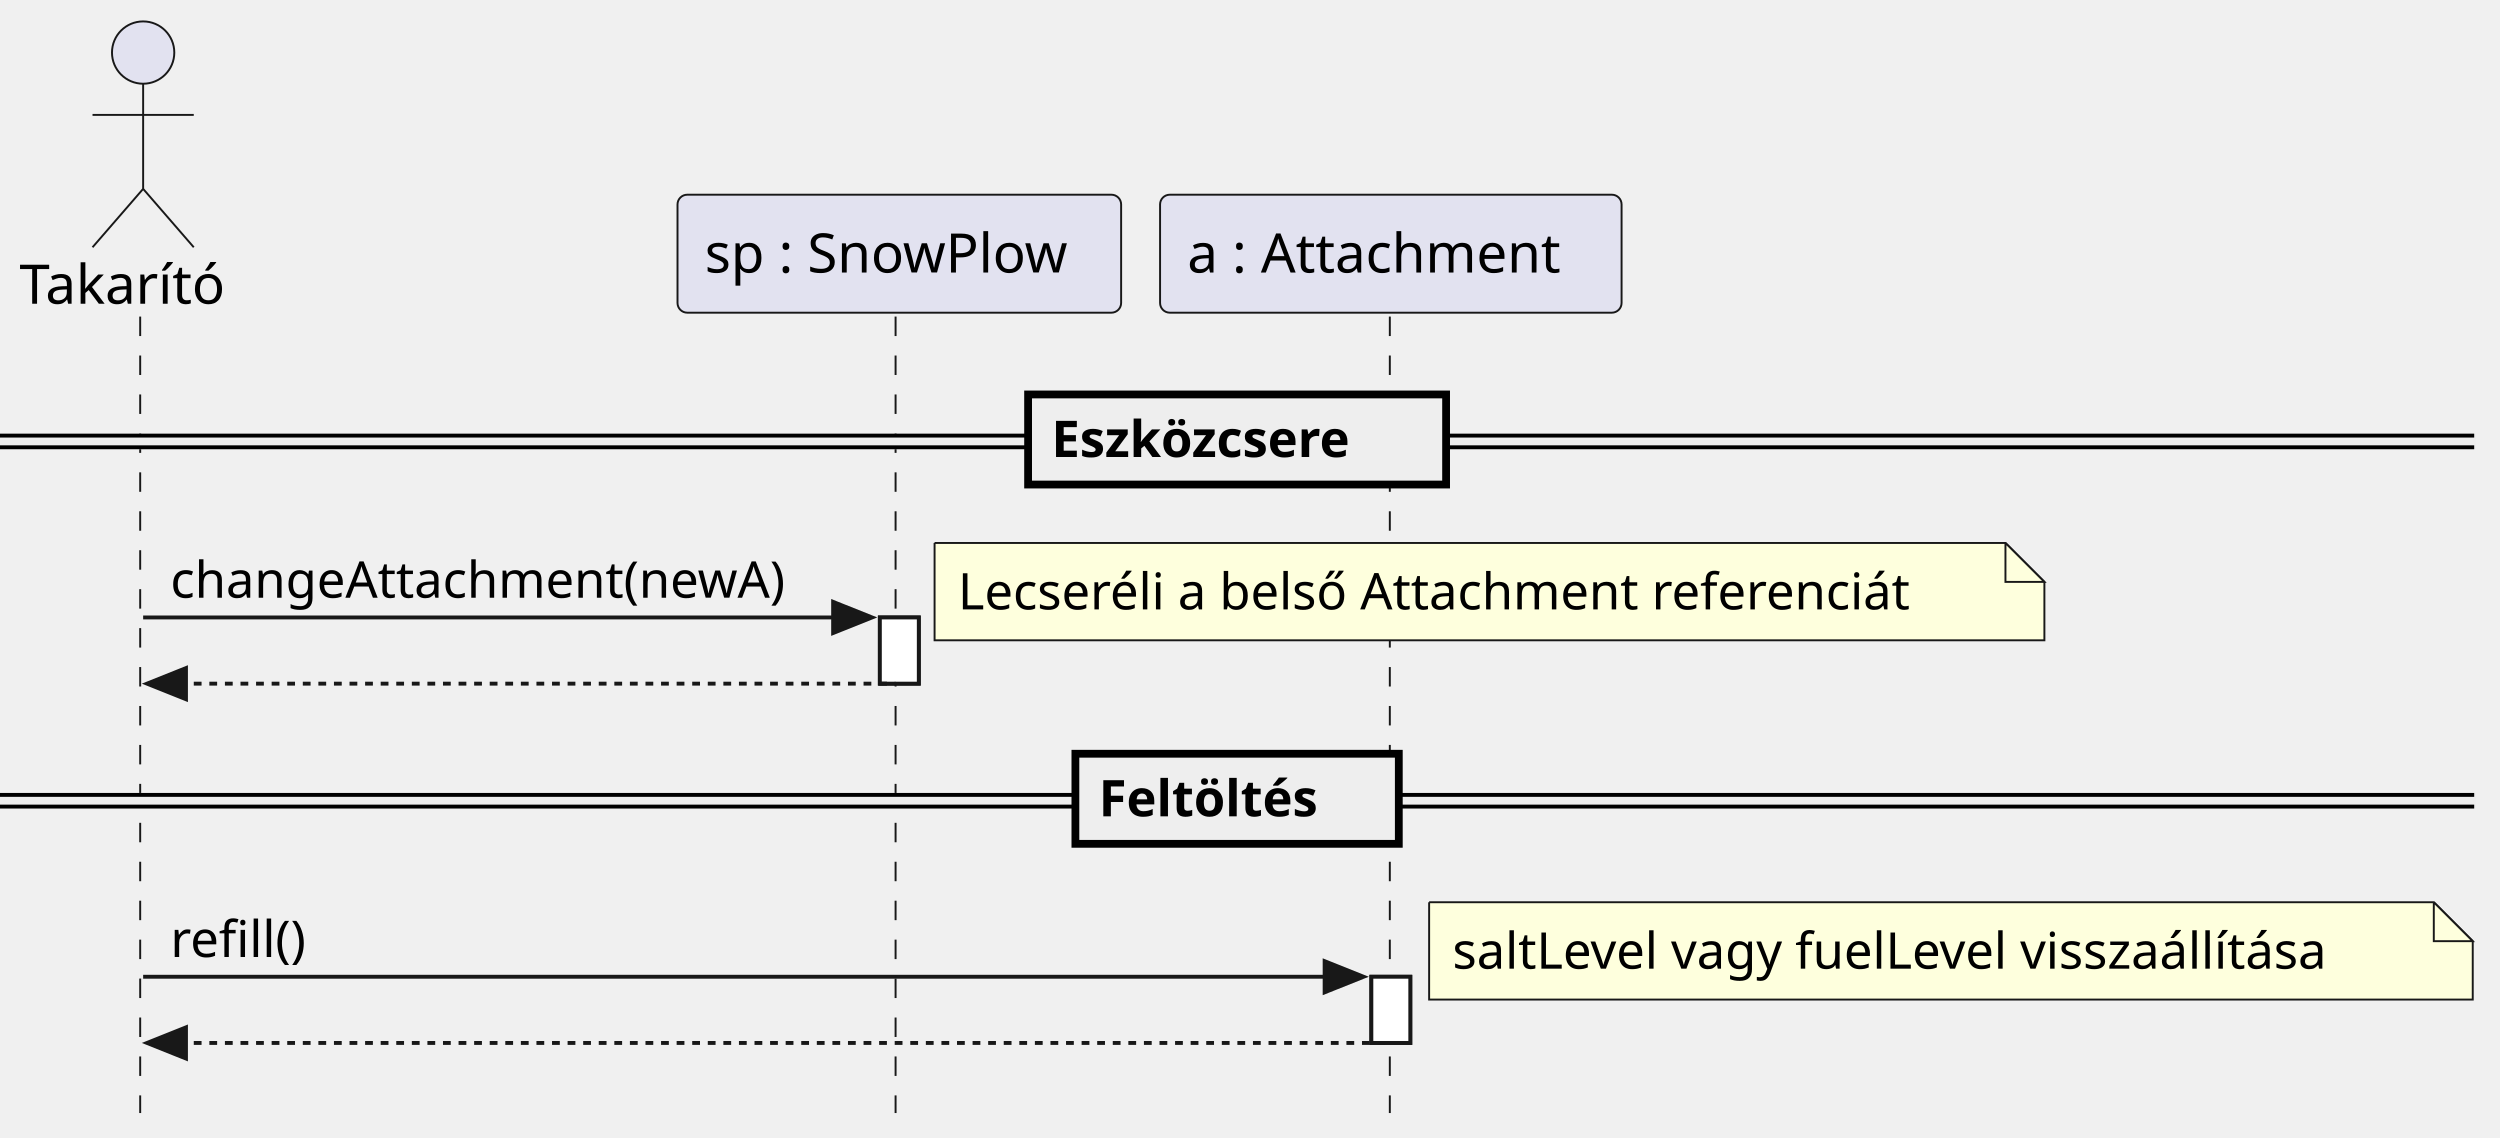
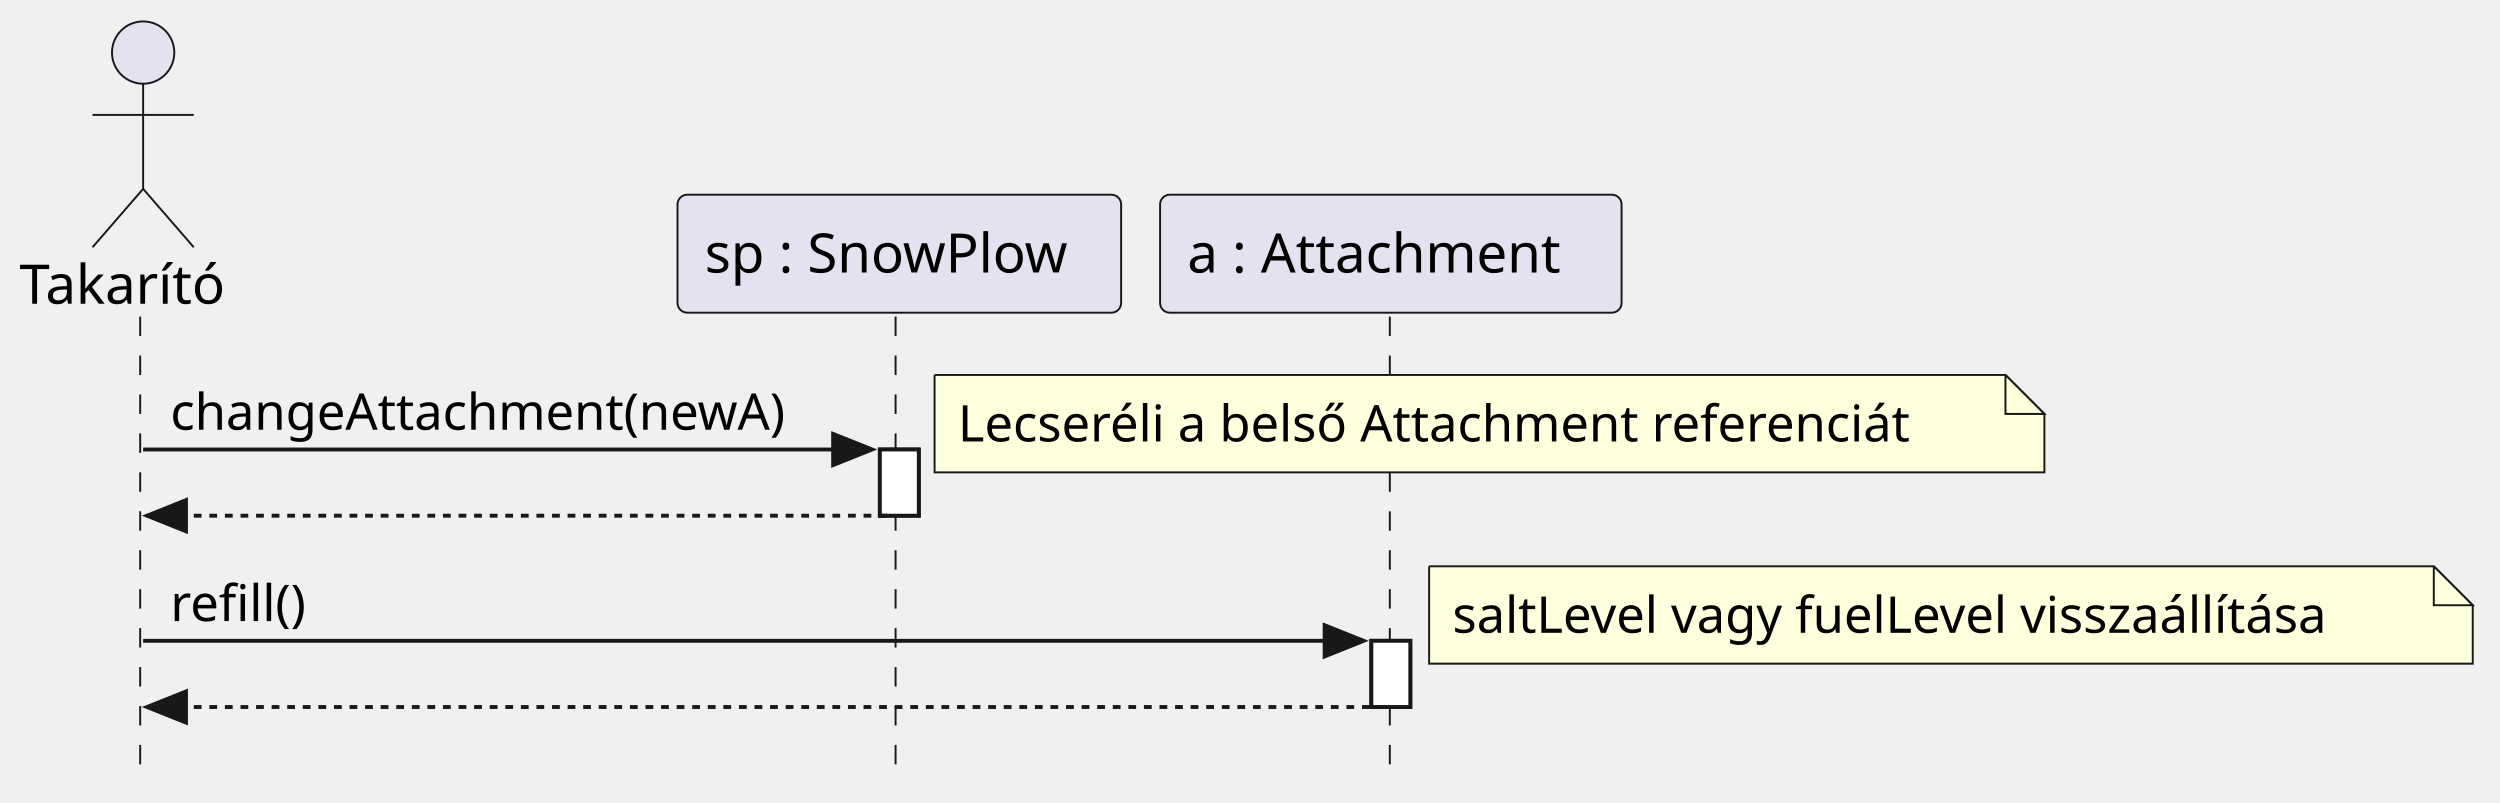
- <svg xmlns="http://www.w3.org/2000/svg" contentStyleType="text/css" height="292px" preserveAspectRatio="none" style="width:642px;height:292px;background:#FFFFFF;" version="1.1" viewBox="0 0 642 292" width="642px" zoomAndPan="magnify">
+ <svg xmlns="http://www.w3.org/2000/svg" contentStyleType="text/css" height="206px" preserveAspectRatio="none" style="width:642px;height:206px;background:#FFFFFF;" version="1.1" viewBox="0 0 642 206" width="642px" zoomAndPan="magnify">
  <defs />
  <g>
-     <rect fill="#FFFFFF" height="17" style="stroke:#181818;stroke-width:1.0;" width="10" x="225.946" y="158.562" />
-     <rect fill="#FFFFFF" height="17" style="stroke:#181818;stroke-width:1.0;" width="10" x="352.164" y="250.828" />
-     <line style="stroke:#181818;stroke-width:0.5;stroke-dasharray:5.0,5.0;" x1="36" x2="36" y1="81.297" y2="285.828" />
-     <line style="stroke:#181818;stroke-width:0.5;stroke-dasharray:5.0,5.0;" x1="229.985" x2="229.985" y1="81.297" y2="285.828" />
-     <line style="stroke:#181818;stroke-width:0.5;stroke-dasharray:5.0,5.0;" x1="356.906" x2="356.906" y1="81.297" y2="285.828" />
+     <rect fill="#FFFFFF" height="17" style="stroke:#181818;stroke-width:1.0;" width="10" x="225.946" y="115.43" />
+     <rect fill="#FFFFFF" height="17" style="stroke:#181818;stroke-width:1.0;" width="10" x="352.164" y="164.562" />
+     <line style="stroke:#181818;stroke-width:0.5;stroke-dasharray:5.0,5.0;" x1="36" x2="36" y1="81.297" y2="199.562" />
+     <line style="stroke:#181818;stroke-width:0.5;stroke-dasharray:5.0,5.0;" x1="229.985" x2="229.985" y1="81.297" y2="199.562" />
+     <line style="stroke:#181818;stroke-width:0.5;stroke-dasharray:5.0,5.0;" x1="356.906" x2="356.906" y1="81.297" y2="199.562" />
    <text fill="#000000" font-family="sans-serif" font-size="14" lengthAdjust="spacing" textLength="57.518" x="5" y="77.995">Takarító</text>
    <ellipse cx="36.759" cy="13.5" fill="#E2E2F0" rx="8" ry="8" style="stroke:#181818;stroke-width:0.5;" />
    <path d="M36.759,21.5 L36.759,48.5 M23.759,29.5 L49.759,29.5 M36.759,48.5 L23.759,63.5 M36.759,48.5 L49.759,63.5 " fill="none" style="stroke:#181818;stroke-width:0.5;" />
    <rect fill="#E2E2F0" height="30.297" rx="2.5" ry="2.5" style="stroke:#181818;stroke-width:0.5;" width="113.921" x="173.985" y="50" />
    <text fill="#000000" font-family="sans-serif" font-size="14" lengthAdjust="spacing" textLength="99.921" x="180.985" y="69.995">sp : SnowPlow</text>
    <rect fill="#E2E2F0" height="30.297" rx="2.5" ry="2.5" style="stroke:#181818;stroke-width:0.5;" width="118.515" x="297.906" y="50" />
    <text fill="#000000" font-family="sans-serif" font-size="14" lengthAdjust="spacing" textLength="104.515" x="304.906" y="69.995">a : Attachment</text>
-     <rect fill="#FFFFFF" height="17" style="stroke:#181818;stroke-width:1.0;" width="10" x="225.946" y="158.562" />
-     <rect fill="#FFFFFF" height="17" style="stroke:#181818;stroke-width:1.0;" width="10" x="352.164" y="250.828" />
-     <rect fill="#EEEEEE" height="3" style="stroke:#EEEEEE;stroke-width:1.0;" width="635.373" x="0" y="111.863" />
-     <line style="stroke:#000000;stroke-width:1.0;" x1="0" x2="635.373" y1="111.863" y2="111.863" />
-     <line style="stroke:#000000;stroke-width:1.0;" x1="0" x2="635.373" y1="114.863" y2="114.863" />
-     <rect fill="#EEEEEE" height="23.133" style="stroke:#000000;stroke-width:2.0;" width="107.342" x="264.015" y="101.297" />
-     <text fill="#000000" font-family="sans-serif" font-size="13" font-weight="bold" lengthAdjust="spacing" textLength="88.816" x="270.015" y="117.364">Eszközcsere</text>
-     <polygon fill="#181818" points="213.946,154.562,223.946,158.562,213.946,162.562" style="stroke:#181818;stroke-width:1.0;" />
-     <line style="stroke:#181818;stroke-width:1.0;" x1="36.759" x2="219.946" y1="158.562" y2="158.562" />
-     <text fill="#000000" font-family="sans-serif" font-size="13" lengthAdjust="spacing" textLength="170.187" x="43.759" y="153.497">changeAttachment(newA)</text>
-     <path d="M240,139.43 L240,164.43 L525,164.43 L525,149.43 L515,139.43 L240,139.43 " fill="#FEFFDD" style="stroke:#181818;stroke-width:0.5;" />
-     <path d="M515,139.43 L515,149.43 L525,149.43 L515,139.43 " fill="#FEFFDD" style="stroke:#181818;stroke-width:0.5;" />
-     <text fill="#000000" font-family="sans-serif" font-size="13" lengthAdjust="spacing" textLength="264.57" x="246" y="156.497">Lecseréli a belső Attachment referenciát</text>
-     <polygon fill="#181818" points="47.759,171.562,37.759,175.562,47.759,179.562" style="stroke:#181818;stroke-width:1.0;" />
-     <line style="stroke:#181818;stroke-width:1.0;stroke-dasharray:2.0,2.0;" x1="41.759" x2="229.946" y1="175.562" y2="175.562" />
-     <rect fill="#EEEEEE" height="3" style="stroke:#EEEEEE;stroke-width:1.0;" width="635.373" x="0" y="204.129" />
-     <line style="stroke:#000000;stroke-width:1.0;" x1="0" x2="635.373" y1="204.129" y2="204.129" />
-     <line style="stroke:#000000;stroke-width:1.0;" x1="0" x2="635.373" y1="207.129" y2="207.129" />
-     <rect fill="#EEEEEE" height="23.133" style="stroke:#000000;stroke-width:2.0;" width="83.05" x="276.162" y="193.562" />
-     <text fill="#000000" font-family="sans-serif" font-size="13" font-weight="bold" lengthAdjust="spacing" textLength="64.524" x="282.162" y="209.629">Feltöltés</text>
-     <polygon fill="#181818" points="340.164,246.828,350.164,250.828,340.164,254.828" style="stroke:#181818;stroke-width:1.0;" />
-     <line style="stroke:#181818;stroke-width:1.0;" x1="36.759" x2="346.164" y1="250.828" y2="250.828" />
-     <text fill="#000000" font-family="sans-serif" font-size="13" lengthAdjust="spacing" textLength="38.898" x="43.759" y="245.762">refill()</text>
-     <path d="M367,231.695 L367,256.695 L635,256.695 L635,241.695 L625,231.695 L367,231.695 " fill="#FEFFDD" style="stroke:#181818;stroke-width:0.5;" />
-     <path d="M625,231.695 L625,241.695 L635,241.695 L625,231.695 " fill="#FEFFDD" style="stroke:#181818;stroke-width:0.5;" />
-     <text fill="#000000" font-family="sans-serif" font-size="13" lengthAdjust="spacing" textLength="247.209" x="373" y="248.762">saltLevel vagy fuelLevel visszaállítása</text>
-     <polygon fill="#181818" points="47.759,263.828,37.759,267.828,47.759,271.828" style="stroke:#181818;stroke-width:1.0;" />
-     <line style="stroke:#181818;stroke-width:1.0;stroke-dasharray:2.0,2.0;" x1="41.759" x2="356.164" y1="267.828" y2="267.828" />
+     <rect fill="#FFFFFF" height="17" style="stroke:#181818;stroke-width:1.0;" width="10" x="225.946" y="115.43" />
+     <rect fill="#FFFFFF" height="17" style="stroke:#181818;stroke-width:1.0;" width="10" x="352.164" y="164.562" />
+     <polygon fill="#181818" points="213.946,111.43,223.946,115.43,213.946,119.43" style="stroke:#181818;stroke-width:1.0;" />
+     <line style="stroke:#181818;stroke-width:1.0;" x1="36.759" x2="219.946" y1="115.43" y2="115.43" />
+     <text fill="#000000" font-family="sans-serif" font-size="13" lengthAdjust="spacing" textLength="170.187" x="43.759" y="110.364">changeAttachment(newA)</text>
+     <path d="M240,96.297 L240,121.297 L525,121.297 L525,106.297 L515,96.297 L240,96.297 " fill="#FEFFDD" style="stroke:#181818;stroke-width:0.5;" />
+     <path d="M515,96.297 L515,106.297 L525,106.297 L515,96.297 " fill="#FEFFDD" style="stroke:#181818;stroke-width:0.5;" />
+     <text fill="#000000" font-family="sans-serif" font-size="13" lengthAdjust="spacing" textLength="264.57" x="246" y="113.364">Lecseréli a belső Attachment referenciát</text>
+     <polygon fill="#181818" points="47.759,128.43,37.759,132.43,47.759,136.43" style="stroke:#181818;stroke-width:1.0;" />
+     <line style="stroke:#181818;stroke-width:1.0;stroke-dasharray:2.0,2.0;" x1="41.759" x2="229.946" y1="132.43" y2="132.43" />
+     <polygon fill="#181818" points="340.164,160.562,350.164,164.562,340.164,168.562" style="stroke:#181818;stroke-width:1.0;" />
+     <line style="stroke:#181818;stroke-width:1.0;" x1="36.759" x2="346.164" y1="164.562" y2="164.562" />
+     <text fill="#000000" font-family="sans-serif" font-size="13" lengthAdjust="spacing" textLength="38.898" x="43.759" y="159.497">refill()</text>
+     <path d="M367,145.43 L367,170.43 L635,170.43 L635,155.43 L625,145.43 L367,145.43 " fill="#FEFFDD" style="stroke:#181818;stroke-width:0.5;" />
+     <path d="M625,145.43 L625,155.43 L635,155.43 L625,145.43 " fill="#FEFFDD" style="stroke:#181818;stroke-width:0.5;" />
+     <text fill="#000000" font-family="sans-serif" font-size="13" lengthAdjust="spacing" textLength="247.209" x="373" y="162.497">saltLevel vagy fuelLevel visszaállítása</text>
+     <polygon fill="#181818" points="47.759,177.562,37.759,181.562,47.759,185.562" style="stroke:#181818;stroke-width:1.0;" />
+     <line style="stroke:#181818;stroke-width:1.0;stroke-dasharray:2.0,2.0;" x1="41.759" x2="356.164" y1="181.562" y2="181.562" />
  </g>
</svg>
